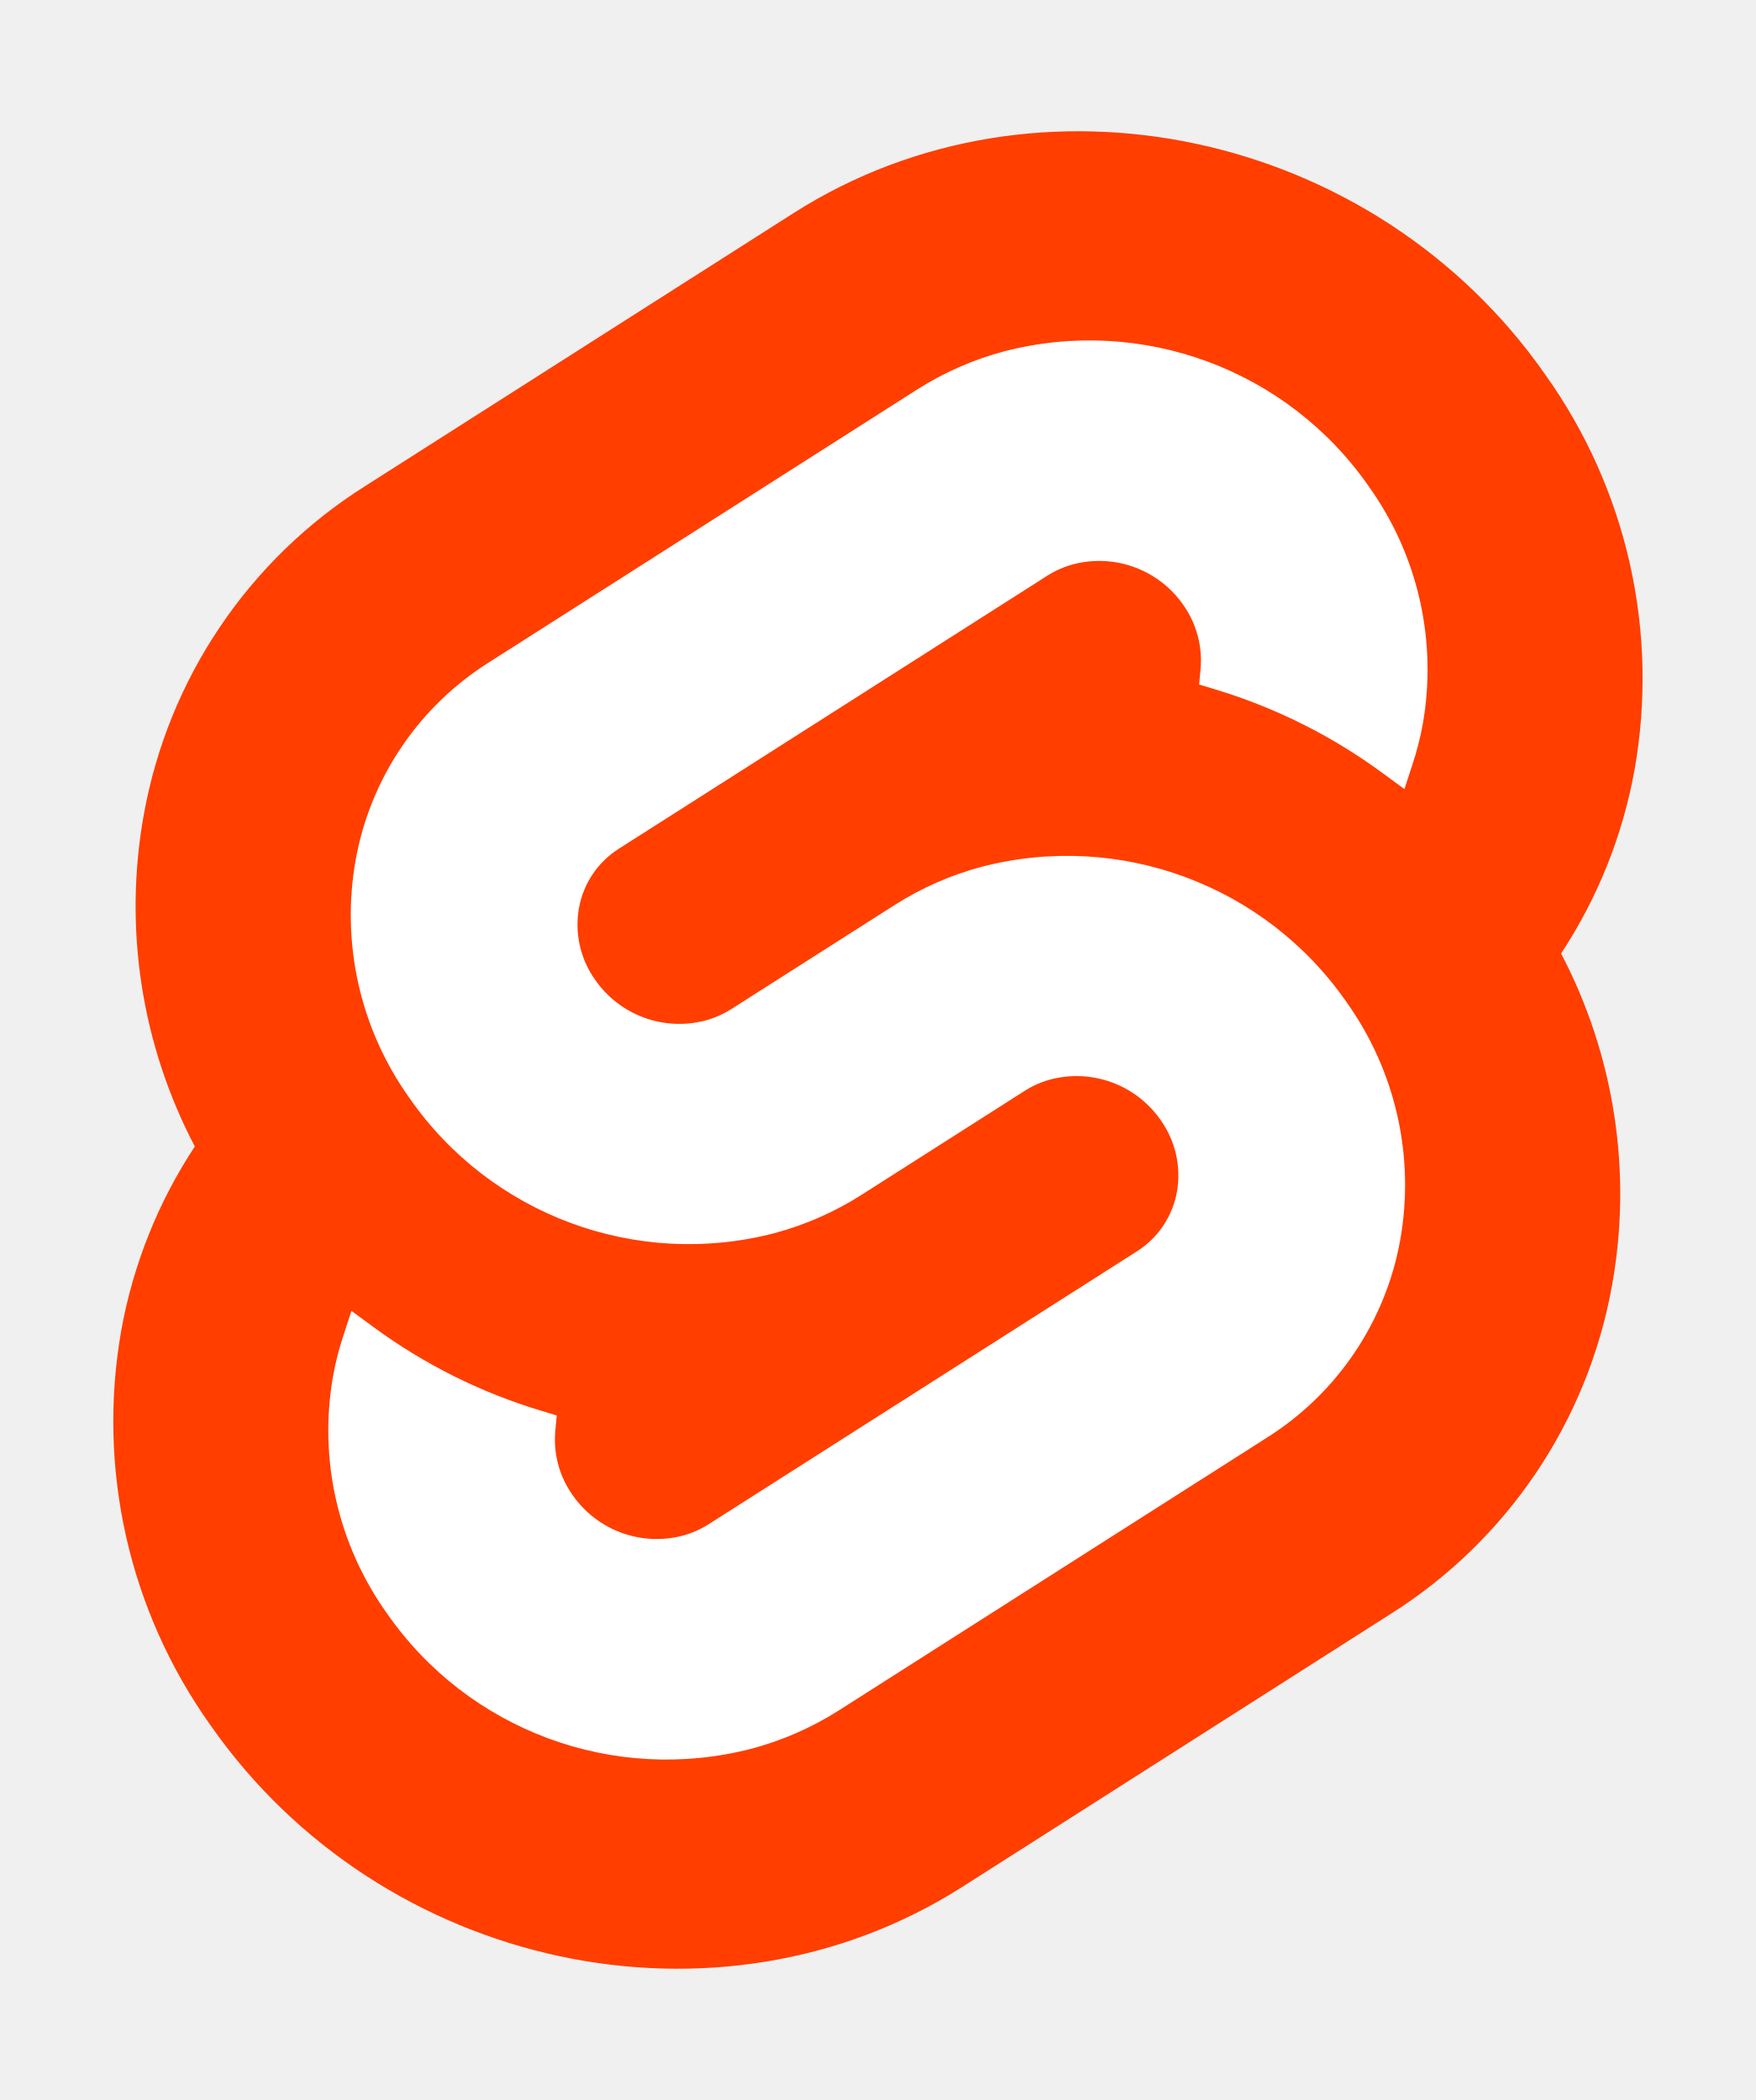
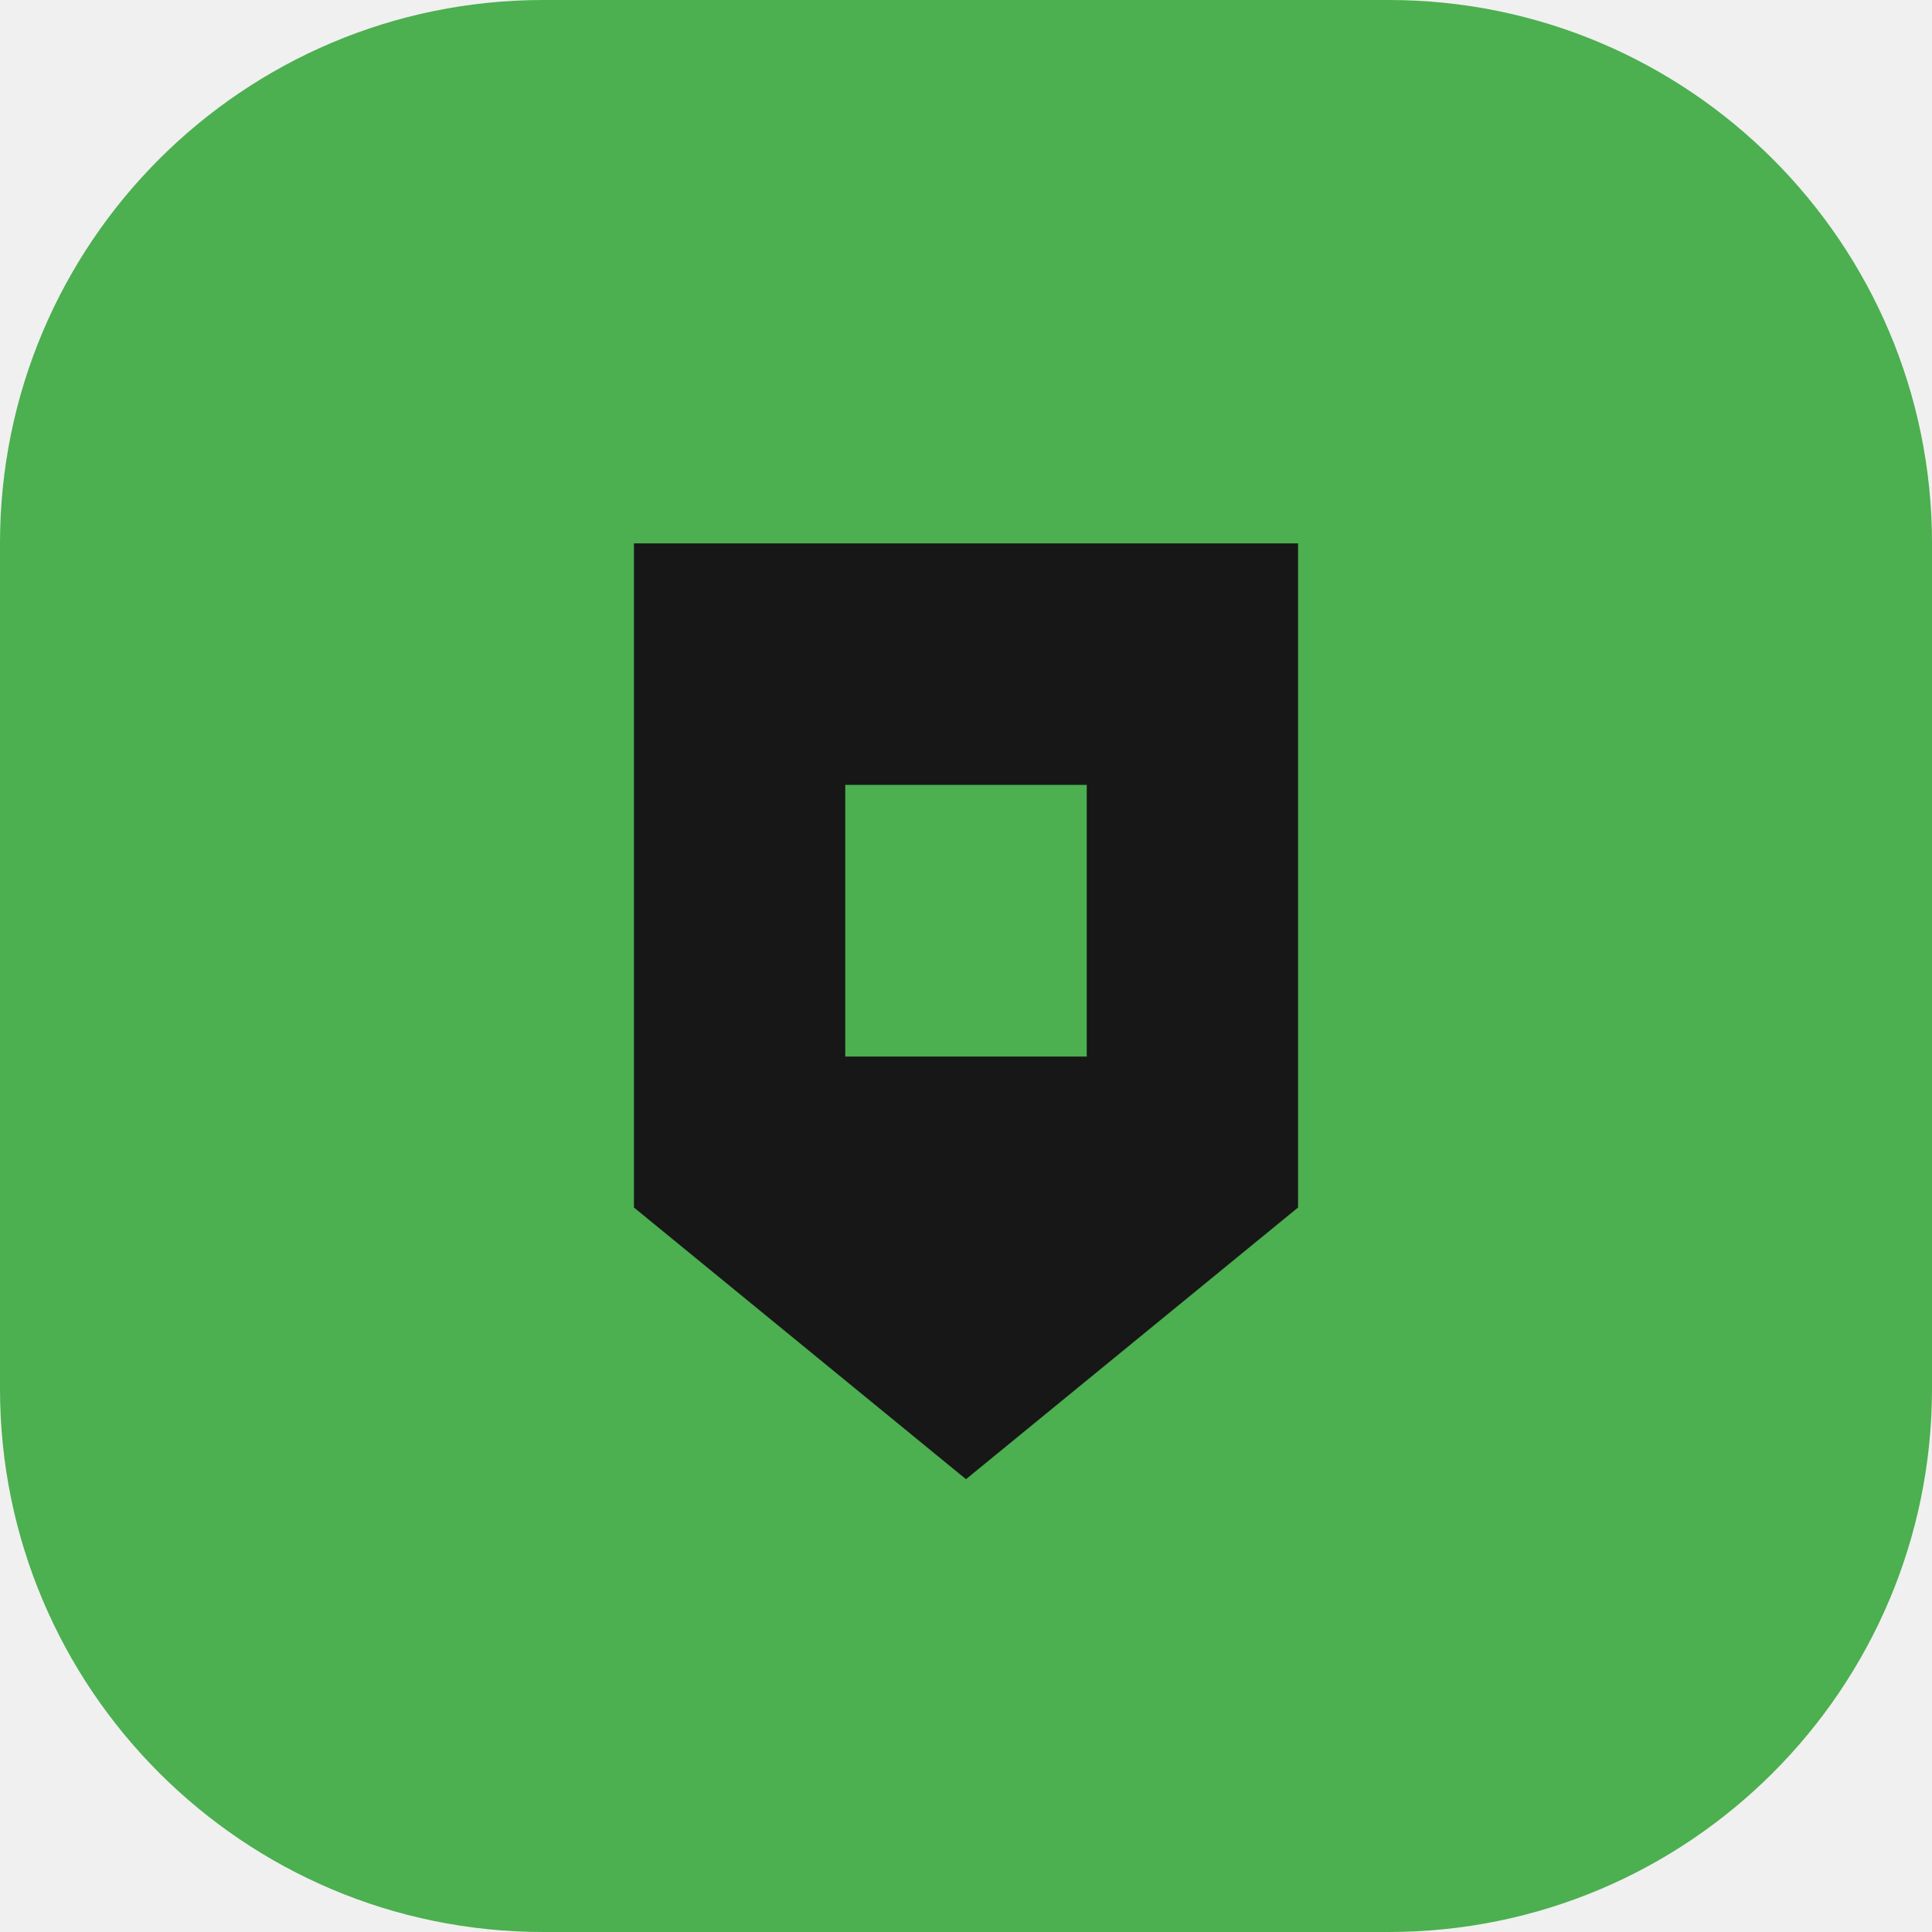
- <svg xmlns="http://www.w3.org/2000/svg" width="107" height="128" viewBox="0 0 107 128">
-   <path d="M94.157 22.819c-10.4-14.885-30.94-19.297-45.792-9.835L22.282 29.608A29.92 29.92 0 0 0 8.764 49.65a31.5 31.5 0 0 0 3.108 20.231 30 30 0 0 0-4.477 11.183 31.9 31.9 0 0 0 5.448 24.116c10.402 14.887 30.942 19.297 45.791 9.835l26.083-16.624A29.92 29.92 0 0 0 98.235 78.35a31.53 31.53 0 0 0-3.105-20.232 30 30 0 0 0 4.474-11.182 31.88 31.88 0 0 0-5.447-24.116" style="fill:#ff3e00" />
-   <path d="M45.817 106.582a20.72 20.72 0 0 1-22.237-8.243 19.17 19.17 0 0 1-3.277-14.503 18 18 0 0 1 .624-2.435l.49-1.498 1.337.981a33.6 33.6 0 0 0 10.203 5.098l.97.294-.09.968a5.85 5.85 0 0 0 1.052 3.878 6.24 6.24 0 0 0 6.695 2.485 5.8 5.8 0 0 0 1.603-.704L69.27 76.28a5.43 5.43 0 0 0 2.45-3.631 5.8 5.8 0 0 0-.987-4.371 6.24 6.24 0 0 0-6.698-2.487 5.7 5.7 0 0 0-1.6.704l-9.953 6.345a19 19 0 0 1-5.296 2.326 20.72 20.72 0 0 1-22.237-8.243 19.17 19.17 0 0 1-3.277-14.502 17.99 17.99 0 0 1 8.13-12.052l26.081-16.623a19 19 0 0 1 5.3-2.329 20.72 20.72 0 0 1 22.237 8.243 19.17 19.17 0 0 1 3.277 14.503 18 18 0 0 1-.624 2.435l-.49 1.498-1.337-.98a33.6 33.6 0 0 0-10.203-5.1l-.97-.294.09-.968a5.86 5.86 0 0 0-1.052-3.878 6.24 6.24 0 0 0-6.696-2.485 5.8 5.8 0 0 0-1.602.704L37.73 51.72a5.42 5.42 0 0 0-2.449 3.63 5.79 5.79 0 0 0 .986 4.372 6.24 6.24 0 0 0 6.698 2.486 5.8 5.8 0 0 0 1.602-.704l9.952-6.342a19 19 0 0 1 5.295-2.328 20.72 20.72 0 0 1 22.237 8.242 19.17 19.17 0 0 1 3.277 14.503 18 18 0 0 1-8.13 12.053l-26.081 16.622a19 19 0 0 1-5.3 2.328" style="fill:#fff" />
+ <svg xmlns="http://www.w3.org/2000/svg" viewBox="0 0 64 64">
+   <rect width="64" height="64" rx="18" fill="#4caf50" />
+   <path d="M21 18h22v22L32 49 21 40V18Zm7 8v9h8v-9h-8Z" fill="#171717" />
</svg>
